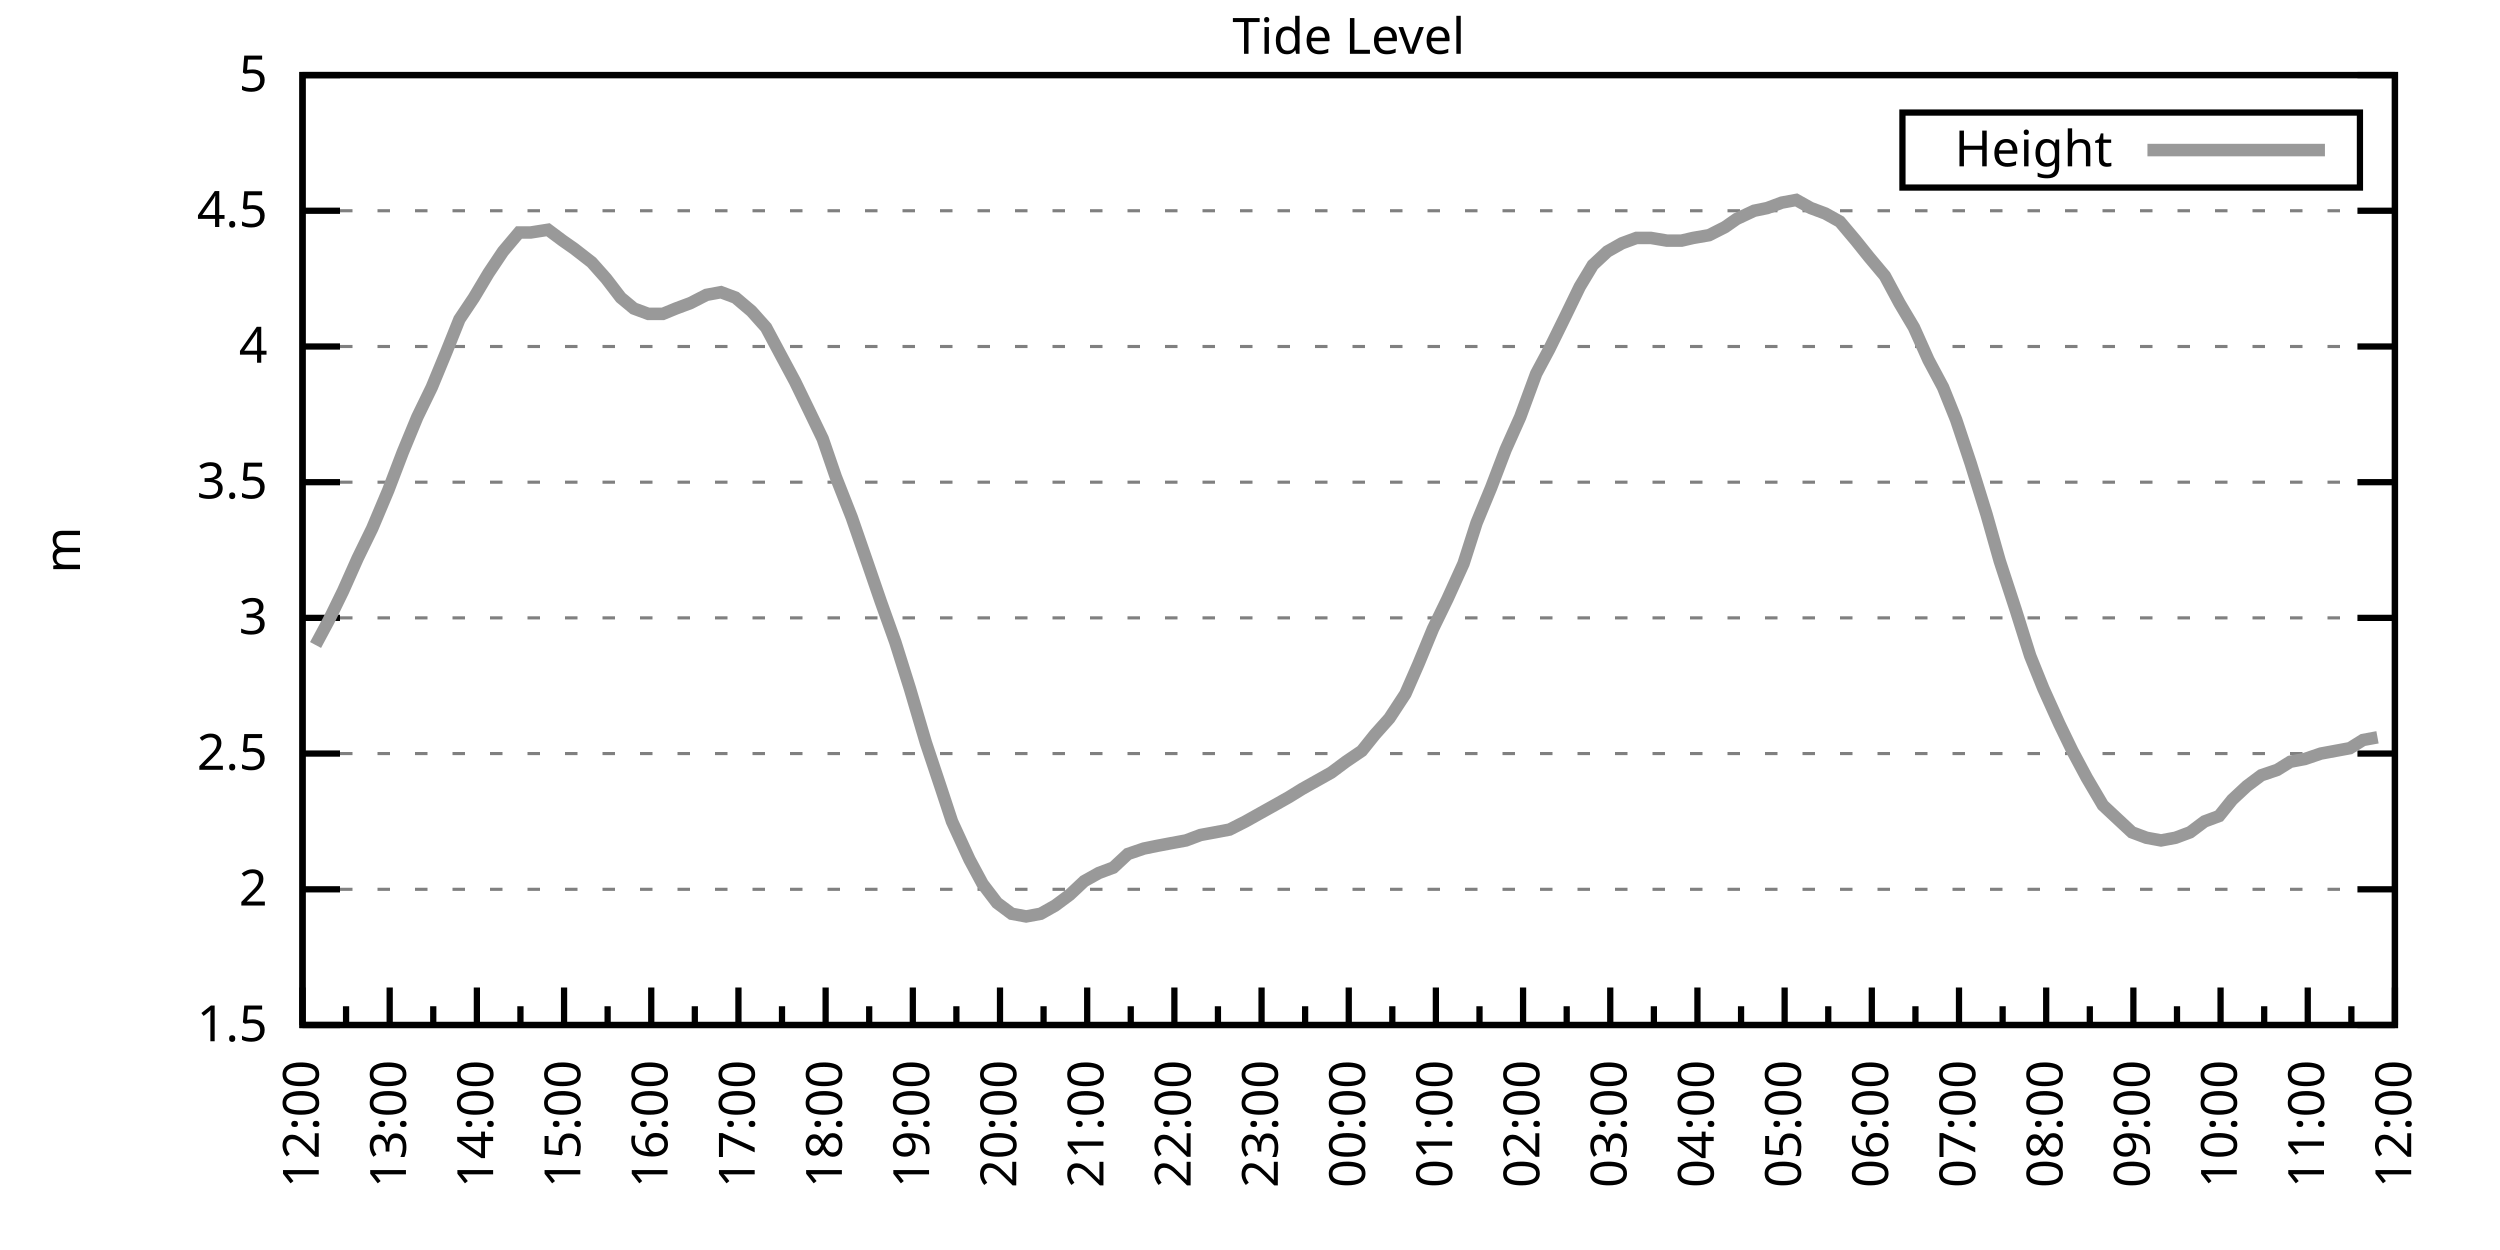
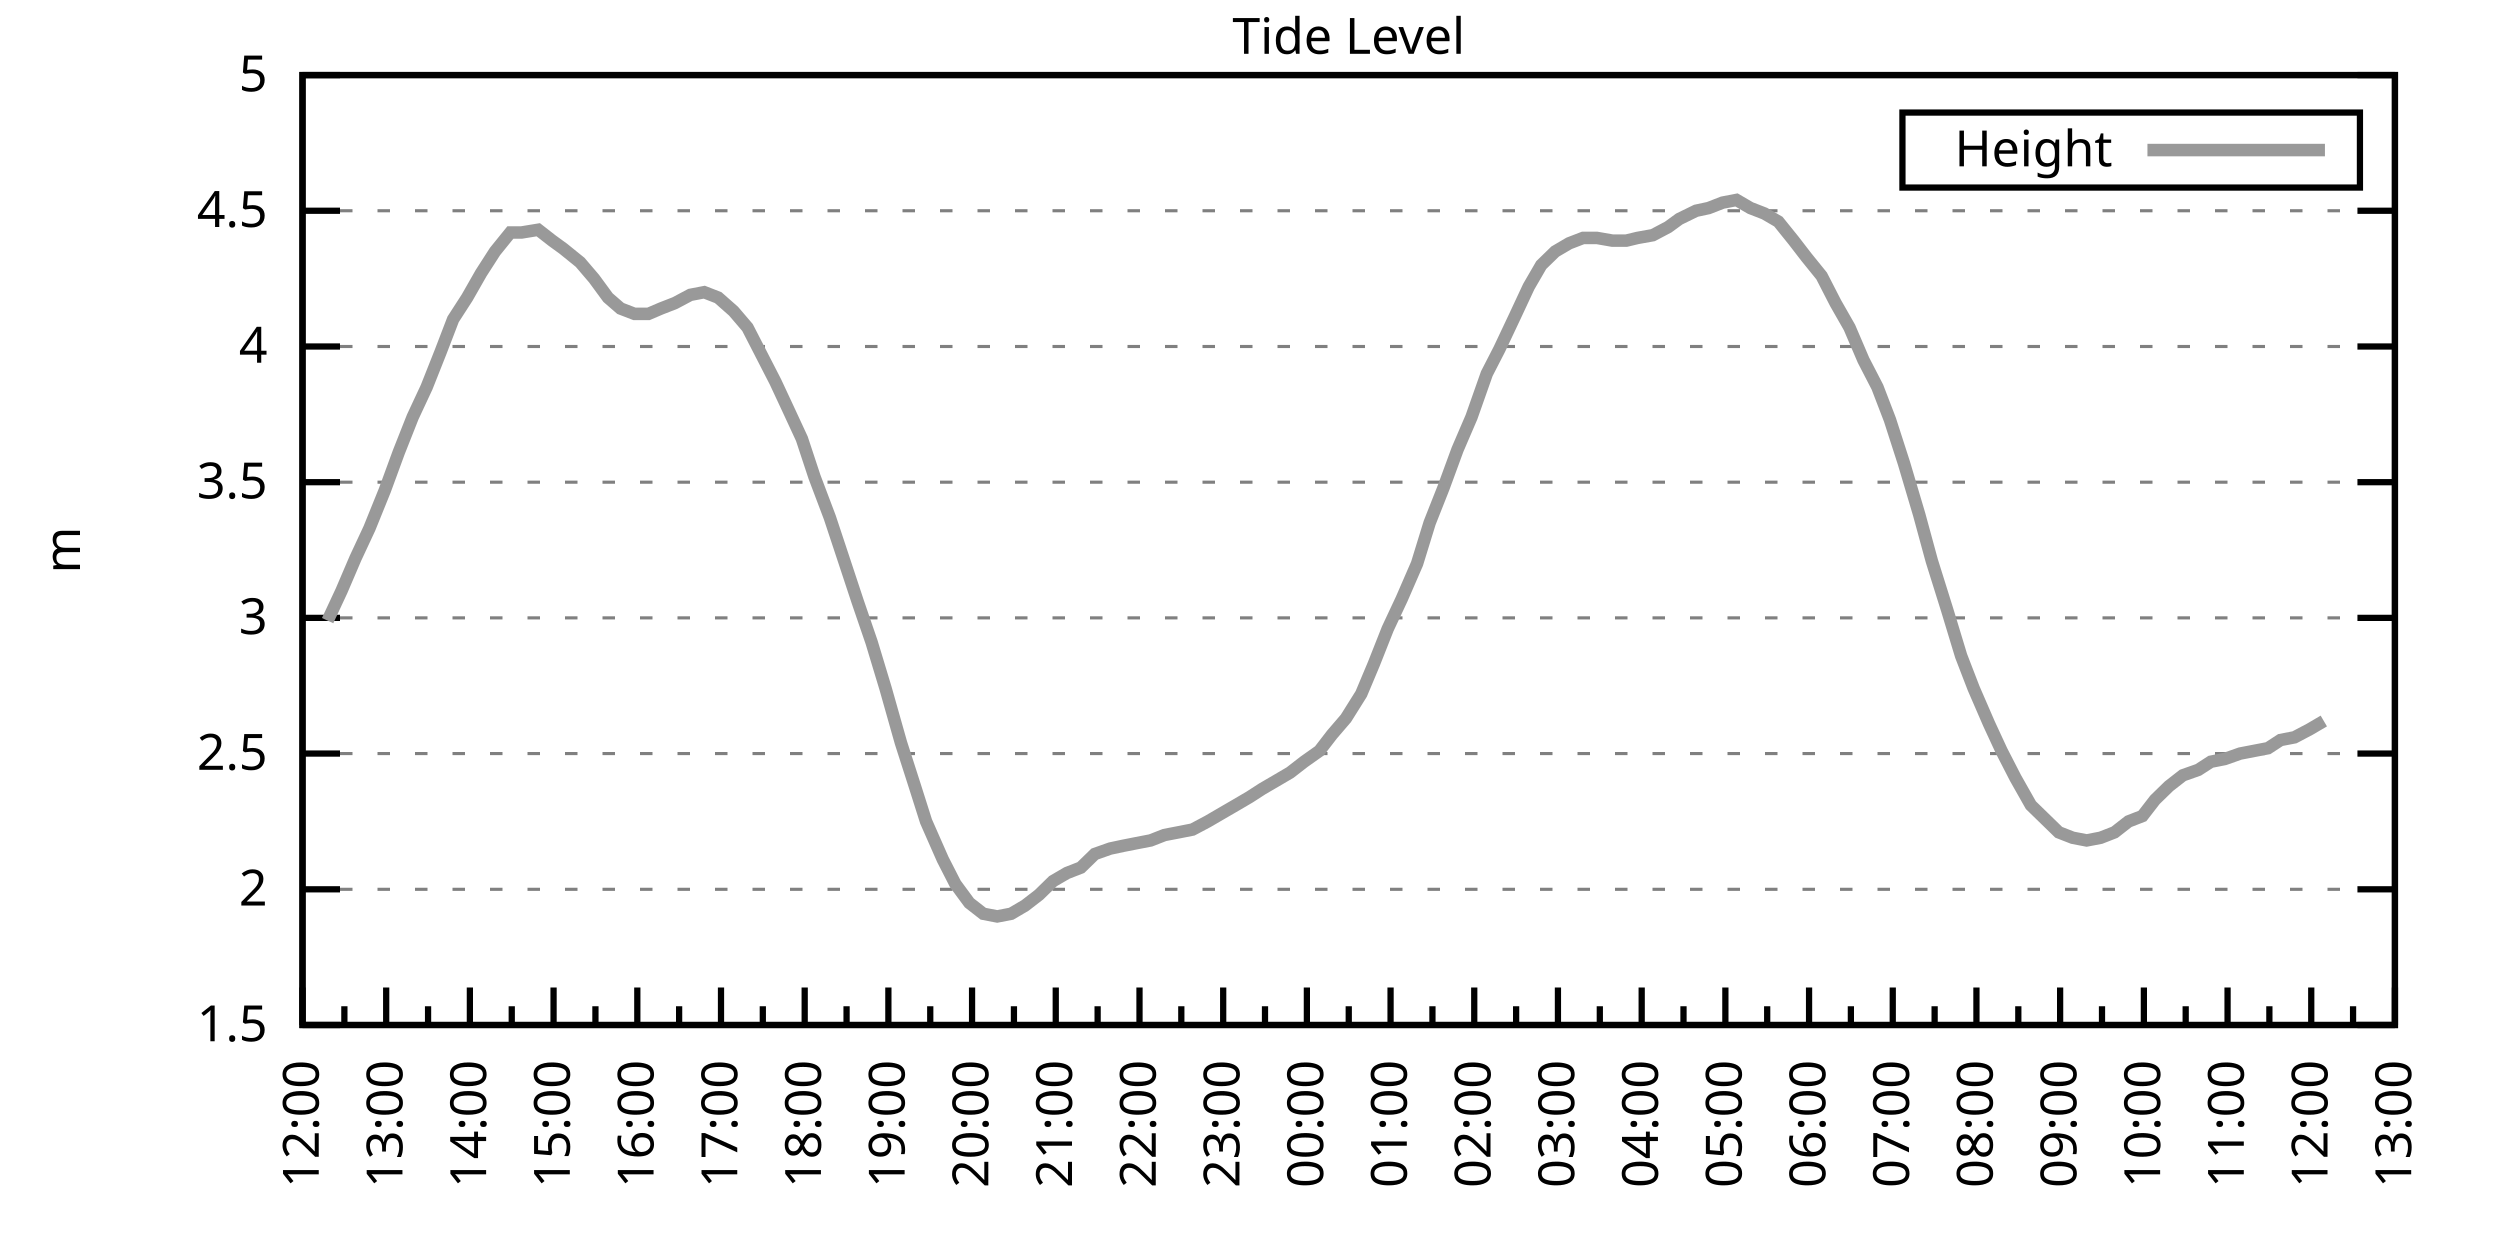
<svg xmlns="http://www.w3.org/2000/svg" xmlns:xlink="http://www.w3.org/1999/xlink" width="400" height="200" viewBox="0 0 400 200">
  <g id="gnuplot_canvas">
    <rect x="0" y="0" width="400" height="200" fill="none" />
    <defs>
      <circle id="gpDot" r="0.5" stroke-width="0.5" stroke="currentColor" />
      <path id="gpPt0" stroke-width="0.333" stroke="currentColor" d="M-1,0 h2 M0,-1 v2" />
      <path id="gpPt1" stroke-width="0.333" stroke="currentColor" d="M-1,-1 L1,1 M1,-1 L-1,1" />
      <path id="gpPt2" stroke-width="0.333" stroke="currentColor" d="M-1,0 L1,0 M0,-1 L0,1 M-1,-1 L1,1 M-1,1 L1,-1" />
      <rect id="gpPt3" stroke-width="0.333" stroke="currentColor" x="-1" y="-1" width="2" height="2" />
      <rect id="gpPt4" stroke-width="0.333" stroke="currentColor" fill="currentColor" x="-1" y="-1" width="2" height="2" />
      <circle id="gpPt5" stroke-width="0.333" stroke="currentColor" cx="0" cy="0" r="1" />
      <use xlink:href="#gpPt5" id="gpPt6" fill="currentColor" stroke="none" />
      <path id="gpPt7" stroke-width="0.333" stroke="currentColor" d="M0,-1.33 L-1.33,0.67 L1.33,0.67 z" />
      <use xlink:href="#gpPt7" id="gpPt8" fill="currentColor" stroke="none" />
      <use xlink:href="#gpPt7" id="gpPt9" stroke="currentColor" transform="rotate(180)" />
      <use xlink:href="#gpPt9" id="gpPt10" fill="currentColor" stroke="none" />
      <use xlink:href="#gpPt3" id="gpPt11" stroke="currentColor" transform="rotate(45)" />
      <use xlink:href="#gpPt11" id="gpPt12" fill="currentColor" stroke="none" />
      <path id="gpPt13" stroke-width="0.333" stroke="currentColor" d="M0,1.330 L1.265,0.411 L0.782,-1.067 L-0.782,-1.076 L-1.265,0.411 z" />
      <use xlink:href="#gpPt13" id="gpPt14" fill="currentColor" stroke="none" />
      <filter id="textbox" filterUnits="objectBoundingBox" x="0" y="0" height="1" width="1">
        <feFlood flood-color="white" flood-opacity="1" result="bgnd" />
        <feComposite in="SourceGraphic" in2="bgnd" operator="atop" />
      </filter>
      <filter id="greybox" filterUnits="objectBoundingBox" x="0" y="0" height="1" width="1">
        <feFlood flood-color="lightgrey" flood-opacity="1" result="grey" />
        <feComposite in="SourceGraphic" in2="grey" operator="atop" />
      </filter>
    </defs>
    <g fill="none" color="white" stroke="currentColor" stroke-width="1.00" stroke-linecap="butt" stroke-linejoin="miter">
</g>
    <g fill="none" color="black" stroke="currentColor" stroke-width="1.00" stroke-linecap="butt" stroke-linejoin="miter">
      <g stroke="none" shape-rendering="crispEdges">
        <polygon fill="rgb(255, 255, 255)" points="48.40,164.00 383.18,164.00 383.18,12.02 48.40,12.02 " />
      </g>
    </g>
    <g fill="none" color="black" stroke="currentColor" stroke-width="1.00" stroke-linecap="butt" stroke-linejoin="miter">
</g>
    <g fill="none" color="black" stroke="black" stroke-width="0.50" stroke-linecap="butt" stroke-linejoin="miter">
</g>
    <g fill="none" color="gray" stroke="currentColor" stroke-width="0.50" stroke-linecap="butt" stroke-linejoin="miter">
      <path stroke="gray" stroke-dasharray="2,4" class="gridline" d="M48.40,164.00 L383.19,164.00  " />
    </g>
    <g fill="none" color="gray" stroke="gray" stroke-width="1.00" stroke-linecap="butt" stroke-linejoin="miter">
</g>
    <g fill="none" color="black" stroke="currentColor" stroke-width="1.00" stroke-linecap="butt" stroke-linejoin="miter">
      <path stroke="black" d="M48.40,164.00 L54.40,164.00 M383.19,164.00 L377.19,164.00  " />
      <g transform="translate(42.80,166.60)" stroke="none" fill="black" font-family="Sans" font-size="8.00" text-anchor="end">
        <text>
          <tspan font-family="Sans"> 1.5</tspan>
        </text>
      </g>
    </g>
    <g fill="none" color="black" stroke="currentColor" stroke-width="1.00" stroke-linecap="butt" stroke-linejoin="miter">
</g>
    <g fill="none" color="black" stroke="black" stroke-width="0.50" stroke-linecap="butt" stroke-linejoin="miter">
</g>
    <g fill="none" color="gray" stroke="currentColor" stroke-width="0.50" stroke-linecap="butt" stroke-linejoin="miter">
      <path stroke="gray" stroke-dasharray="2,4" class="gridline" d="M48.40,142.29 L383.19,142.29  " />
    </g>
    <g fill="none" color="gray" stroke="gray" stroke-width="1.00" stroke-linecap="butt" stroke-linejoin="miter">
</g>
    <g fill="none" color="black" stroke="currentColor" stroke-width="1.00" stroke-linecap="butt" stroke-linejoin="miter">
      <path stroke="black" d="M48.40,142.29 L54.40,142.29 M383.19,142.29 L377.19,142.29  " />
      <g transform="translate(42.80,144.89)" stroke="none" fill="black" font-family="Sans" font-size="8.00" text-anchor="end">
        <text>
          <tspan font-family="Sans"> 2</tspan>
        </text>
      </g>
    </g>
    <g fill="none" color="black" stroke="currentColor" stroke-width="1.00" stroke-linecap="butt" stroke-linejoin="miter">
</g>
    <g fill="none" color="black" stroke="black" stroke-width="0.50" stroke-linecap="butt" stroke-linejoin="miter">
</g>
    <g fill="none" color="gray" stroke="currentColor" stroke-width="0.50" stroke-linecap="butt" stroke-linejoin="miter">
      <path stroke="gray" stroke-dasharray="2,4" class="gridline" d="M48.40,120.57 L383.19,120.57  " />
    </g>
    <g fill="none" color="gray" stroke="gray" stroke-width="1.00" stroke-linecap="butt" stroke-linejoin="miter">
</g>
    <g fill="none" color="black" stroke="currentColor" stroke-width="1.00" stroke-linecap="butt" stroke-linejoin="miter">
      <path stroke="black" d="M48.40,120.57 L54.40,120.57 M383.19,120.57 L377.19,120.57  " />
      <g transform="translate(42.80,123.17)" stroke="none" fill="black" font-family="Sans" font-size="8.00" text-anchor="end">
        <text>
          <tspan font-family="Sans"> 2.5</tspan>
        </text>
      </g>
    </g>
    <g fill="none" color="black" stroke="currentColor" stroke-width="1.00" stroke-linecap="butt" stroke-linejoin="miter">
</g>
    <g fill="none" color="black" stroke="black" stroke-width="0.50" stroke-linecap="butt" stroke-linejoin="miter">
</g>
    <g fill="none" color="gray" stroke="currentColor" stroke-width="0.50" stroke-linecap="butt" stroke-linejoin="miter">
      <path stroke="gray" stroke-dasharray="2,4" class="gridline" d="M48.40,98.86 L383.19,98.86  " />
    </g>
    <g fill="none" color="gray" stroke="gray" stroke-width="1.00" stroke-linecap="butt" stroke-linejoin="miter">
</g>
    <g fill="none" color="black" stroke="currentColor" stroke-width="1.00" stroke-linecap="butt" stroke-linejoin="miter">
      <path stroke="black" d="M48.40,98.86 L54.40,98.86 M383.19,98.86 L377.19,98.86  " />
      <g transform="translate(42.80,101.46)" stroke="none" fill="black" font-family="Sans" font-size="8.00" text-anchor="end">
        <text>
          <tspan font-family="Sans"> 3</tspan>
        </text>
      </g>
    </g>
    <g fill="none" color="black" stroke="currentColor" stroke-width="1.00" stroke-linecap="butt" stroke-linejoin="miter">
</g>
    <g fill="none" color="black" stroke="black" stroke-width="0.50" stroke-linecap="butt" stroke-linejoin="miter">
</g>
    <g fill="none" color="gray" stroke="currentColor" stroke-width="0.50" stroke-linecap="butt" stroke-linejoin="miter">
      <path stroke="gray" stroke-dasharray="2,4" class="gridline" d="M48.40,77.15 L383.19,77.15  " />
    </g>
    <g fill="none" color="gray" stroke="gray" stroke-width="1.00" stroke-linecap="butt" stroke-linejoin="miter">
</g>
    <g fill="none" color="black" stroke="currentColor" stroke-width="1.00" stroke-linecap="butt" stroke-linejoin="miter">
      <path stroke="black" d="M48.40,77.15 L54.40,77.15 M383.19,77.15 L377.19,77.15  " />
      <g transform="translate(42.80,79.75)" stroke="none" fill="black" font-family="Sans" font-size="8.00" text-anchor="end">
        <text>
          <tspan font-family="Sans"> 3.5</tspan>
        </text>
      </g>
    </g>
    <g fill="none" color="black" stroke="currentColor" stroke-width="1.00" stroke-linecap="butt" stroke-linejoin="miter">
</g>
    <g fill="none" color="black" stroke="black" stroke-width="0.50" stroke-linecap="butt" stroke-linejoin="miter">
</g>
    <g fill="none" color="gray" stroke="currentColor" stroke-width="0.50" stroke-linecap="butt" stroke-linejoin="miter">
      <path stroke="gray" stroke-dasharray="2,4" class="gridline" d="M48.40,55.44 L383.19,55.44  " />
    </g>
    <g fill="none" color="gray" stroke="gray" stroke-width="1.00" stroke-linecap="butt" stroke-linejoin="miter">
</g>
    <g fill="none" color="black" stroke="currentColor" stroke-width="1.00" stroke-linecap="butt" stroke-linejoin="miter">
      <path stroke="black" d="M48.40,55.44 L54.40,55.44 M383.19,55.44 L377.19,55.44  " />
      <g transform="translate(42.80,58.04)" stroke="none" fill="black" font-family="Sans" font-size="8.00" text-anchor="end">
        <text>
          <tspan font-family="Sans"> 4</tspan>
        </text>
      </g>
    </g>
    <g fill="none" color="black" stroke="currentColor" stroke-width="1.00" stroke-linecap="butt" stroke-linejoin="miter">
</g>
    <g fill="none" color="black" stroke="black" stroke-width="0.50" stroke-linecap="butt" stroke-linejoin="miter">
</g>
    <g fill="none" color="gray" stroke="currentColor" stroke-width="0.50" stroke-linecap="butt" stroke-linejoin="miter">
      <path stroke="gray" stroke-dasharray="2,4" class="gridline" d="M48.40,33.72 L383.19,33.72  " />
    </g>
    <g fill="none" color="gray" stroke="gray" stroke-width="1.00" stroke-linecap="butt" stroke-linejoin="miter">
</g>
    <g fill="none" color="black" stroke="currentColor" stroke-width="1.00" stroke-linecap="butt" stroke-linejoin="miter">
      <path stroke="black" d="M48.40,33.72 L54.40,33.72 M383.19,33.72 L377.19,33.72  " />
      <g transform="translate(42.80,36.32)" stroke="none" fill="black" font-family="Sans" font-size="8.00" text-anchor="end">
        <text>
          <tspan font-family="Sans"> 4.5</tspan>
        </text>
      </g>
    </g>
    <g fill="none" color="black" stroke="currentColor" stroke-width="1.00" stroke-linecap="butt" stroke-linejoin="miter">
</g>
    <g fill="none" color="black" stroke="black" stroke-width="0.50" stroke-linecap="butt" stroke-linejoin="miter">
</g>
    <g fill="none" color="gray" stroke="currentColor" stroke-width="0.50" stroke-linecap="butt" stroke-linejoin="miter">
      <path stroke="gray" stroke-dasharray="2,4" class="gridline" d="M48.40,12.01 L383.19,12.01  " />
    </g>
    <g fill="none" color="gray" stroke="gray" stroke-width="1.00" stroke-linecap="butt" stroke-linejoin="miter">
</g>
    <g fill="none" color="black" stroke="currentColor" stroke-width="1.00" stroke-linecap="butt" stroke-linejoin="miter">
      <path stroke="black" d="M48.40,12.01 L54.40,12.01 M383.19,12.01 L377.19,12.01  " />
      <g transform="translate(42.80,14.61)" stroke="none" fill="black" font-family="Sans" font-size="8.00" text-anchor="end">
        <text>
          <tspan font-family="Sans"> 5</tspan>
        </text>
      </g>
    </g>
    <g fill="none" color="black" stroke="currentColor" stroke-width="1.00" stroke-linecap="butt" stroke-linejoin="miter">
      <path stroke="black" d="M48.40,164.00 L48.40,158.00  " />
      <g transform="translate(51.00,169.60) rotate(270)" stroke="none" fill="black" font-family="Sans" font-size="8.00" text-anchor="end">
        <text>
          <tspan font-family="Sans">12:00</tspan>
        </text>
      </g>
    </g>
    <g fill="none" color="black" stroke="currentColor" stroke-width="1.00" stroke-linecap="butt" stroke-linejoin="miter">
-       <path stroke="black" d="M55.37,164.00 L55.37,161.00 M62.35,164.00 L62.35,158.00  " />
-       <g transform="translate(64.95,169.60) rotate(270)" stroke="none" fill="black" font-family="Sans" font-size="8.00" text-anchor="end">
+       <path stroke="black" d="M55.10,164.00 L55.10,161.00 M61.79,164.00 L61.79,158.00  " />
+       <g transform="translate(64.39,169.60) rotate(270)" stroke="none" fill="black" font-family="Sans" font-size="8.00" text-anchor="end">
        <text>
          <tspan font-family="Sans">13:00</tspan>
        </text>
      </g>
    </g>
    <g fill="none" color="black" stroke="currentColor" stroke-width="1.00" stroke-linecap="butt" stroke-linejoin="miter">
-       <path stroke="black" d="M69.32,164.00 L69.32,161.00 M76.30,164.00 L76.30,158.00  " />
-       <g transform="translate(78.90,169.60) rotate(270)" stroke="none" fill="black" font-family="Sans" font-size="8.00" text-anchor="end">
+       <path stroke="black" d="M68.49,164.00 L68.49,161.00 M75.18,164.00 L75.18,158.00  " />
+       <g transform="translate(77.78,169.60) rotate(270)" stroke="none" fill="black" font-family="Sans" font-size="8.00" text-anchor="end">
        <text>
          <tspan font-family="Sans">14:00</tspan>
        </text>
      </g>
    </g>
    <g fill="none" color="black" stroke="currentColor" stroke-width="1.00" stroke-linecap="butt" stroke-linejoin="miter">
-       <path stroke="black" d="M83.27,164.00 L83.27,161.00 M90.25,164.00 L90.25,158.00  " />
-       <g transform="translate(92.85,169.60) rotate(270)" stroke="none" fill="black" font-family="Sans" font-size="8.00" text-anchor="end">
+       <path stroke="black" d="M81.88,164.00 L81.88,161.00 M88.57,164.00 L88.57,158.00  " />
+       <g transform="translate(91.17,169.60) rotate(270)" stroke="none" fill="black" font-family="Sans" font-size="8.00" text-anchor="end">
        <text>
          <tspan font-family="Sans">15:00</tspan>
        </text>
      </g>
    </g>
    <g fill="none" color="black" stroke="currentColor" stroke-width="1.00" stroke-linecap="butt" stroke-linejoin="miter">
-       <path stroke="black" d="M97.22,164.00 L97.22,161.00 M104.20,164.00 L104.20,158.00  " />
-       <g transform="translate(106.80,169.60) rotate(270)" stroke="none" fill="black" font-family="Sans" font-size="8.00" text-anchor="end">
+       <path stroke="black" d="M95.27,164.00 L95.27,161.00 M101.97,164.00 L101.97,158.00  " />
+       <g transform="translate(104.57,169.60) rotate(270)" stroke="none" fill="black" font-family="Sans" font-size="8.00" text-anchor="end">
        <text>
          <tspan font-family="Sans">16:00</tspan>
        </text>
      </g>
    </g>
    <g fill="none" color="black" stroke="currentColor" stroke-width="1.00" stroke-linecap="butt" stroke-linejoin="miter">
-       <path stroke="black" d="M111.17,164.00 L111.17,161.00 M118.15,164.00 L118.15,158.00  " />
-       <g transform="translate(120.75,169.60) rotate(270)" stroke="none" fill="black" font-family="Sans" font-size="8.00" text-anchor="end">
+       <path stroke="black" d="M108.66,164.00 L108.66,161.00 M115.36,164.00 L115.36,158.00  " />
+       <g transform="translate(117.96,169.60) rotate(270)" stroke="none" fill="black" font-family="Sans" font-size="8.00" text-anchor="end">
        <text>
          <tspan font-family="Sans">17:00</tspan>
        </text>
      </g>
    </g>
    <g fill="none" color="black" stroke="currentColor" stroke-width="1.00" stroke-linecap="butt" stroke-linejoin="miter">
-       <path stroke="black" d="M125.12,164.00 L125.12,161.00 M132.10,164.00 L132.10,158.00  " />
-       <g transform="translate(134.70,169.60) rotate(270)" stroke="none" fill="black" font-family="Sans" font-size="8.00" text-anchor="end">
+       <path stroke="black" d="M122.05,164.00 L122.05,161.00 M128.75,164.00 L128.75,158.00  " />
+       <g transform="translate(131.35,169.60) rotate(270)" stroke="none" fill="black" font-family="Sans" font-size="8.00" text-anchor="end">
        <text>
          <tspan font-family="Sans">18:00</tspan>
        </text>
      </g>
    </g>
    <g fill="none" color="black" stroke="currentColor" stroke-width="1.00" stroke-linecap="butt" stroke-linejoin="miter">
-       <path stroke="black" d="M139.07,164.00 L139.07,161.00 M146.05,164.00 L146.05,158.00  " />
-       <g transform="translate(148.65,169.60) rotate(270)" stroke="none" fill="black" font-family="Sans" font-size="8.00" text-anchor="end">
+       <path stroke="black" d="M135.45,164.00 L135.45,161.00 M142.14,164.00 L142.14,158.00  " />
+       <g transform="translate(144.74,169.60) rotate(270)" stroke="none" fill="black" font-family="Sans" font-size="8.00" text-anchor="end">
        <text>
          <tspan font-family="Sans">19:00</tspan>
        </text>
      </g>
    </g>
    <g fill="none" color="black" stroke="currentColor" stroke-width="1.00" stroke-linecap="butt" stroke-linejoin="miter">
-       <path stroke="black" d="M153.02,164.00 L153.02,161.00 M160.00,164.00 L160.00,158.00  " />
-       <g transform="translate(162.60,169.60) rotate(270)" stroke="none" fill="black" font-family="Sans" font-size="8.00" text-anchor="end">
+       <path stroke="black" d="M148.84,164.00 L148.84,161.00 M155.53,164.00 L155.53,158.00  " />
+       <g transform="translate(158.13,169.60) rotate(270)" stroke="none" fill="black" font-family="Sans" font-size="8.00" text-anchor="end">
        <text>
          <tspan font-family="Sans">20:00</tspan>
        </text>
      </g>
    </g>
    <g fill="none" color="black" stroke="currentColor" stroke-width="1.00" stroke-linecap="butt" stroke-linejoin="miter">
-       <path stroke="black" d="M166.97,164.00 L166.97,161.00 M173.95,164.00 L173.95,158.00  " />
-       <g transform="translate(176.55,169.60) rotate(270)" stroke="none" fill="black" font-family="Sans" font-size="8.00" text-anchor="end">
+       <path stroke="black" d="M162.23,164.00 L162.23,161.00 M168.92,164.00 L168.92,158.00  " />
+       <g transform="translate(171.52,169.60) rotate(270)" stroke="none" fill="black" font-family="Sans" font-size="8.00" text-anchor="end">
        <text>
          <tspan font-family="Sans">21:00</tspan>
        </text>
      </g>
    </g>
    <g fill="none" color="black" stroke="currentColor" stroke-width="1.00" stroke-linecap="butt" stroke-linejoin="miter">
-       <path stroke="black" d="M180.92,164.00 L180.92,161.00 M187.90,164.00 L187.90,158.00  " />
-       <g transform="translate(190.50,169.60) rotate(270)" stroke="none" fill="black" font-family="Sans" font-size="8.00" text-anchor="end">
+       <path stroke="black" d="M175.62,164.00 L175.62,161.00 M182.32,164.00 L182.32,158.00  " />
+       <g transform="translate(184.92,169.60) rotate(270)" stroke="none" fill="black" font-family="Sans" font-size="8.00" text-anchor="end">
        <text>
          <tspan font-family="Sans">22:00</tspan>
        </text>
      </g>
    </g>
    <g fill="none" color="black" stroke="currentColor" stroke-width="1.00" stroke-linecap="butt" stroke-linejoin="miter">
-       <path stroke="black" d="M194.87,164.00 L194.87,161.00 M201.85,164.00 L201.85,158.00  " />
-       <g transform="translate(204.45,169.60) rotate(270)" stroke="none" fill="black" font-family="Sans" font-size="8.00" text-anchor="end">
+       <path stroke="black" d="M189.01,164.00 L189.01,161.00 M195.71,164.00 L195.71,158.00  " />
+       <g transform="translate(198.31,169.60) rotate(270)" stroke="none" fill="black" font-family="Sans" font-size="8.00" text-anchor="end">
        <text>
          <tspan font-family="Sans">23:00</tspan>
        </text>
      </g>
    </g>
    <g fill="none" color="black" stroke="currentColor" stroke-width="1.00" stroke-linecap="butt" stroke-linejoin="miter">
-       <path stroke="black" d="M208.82,164.00 L208.82,161.00 M215.80,164.00 L215.80,158.00  " />
-       <g transform="translate(218.40,169.60) rotate(270)" stroke="none" fill="black" font-family="Sans" font-size="8.00" text-anchor="end">
+       <path stroke="black" d="M202.40,164.00 L202.40,161.00 M209.10,164.00 L209.10,158.00  " />
+       <g transform="translate(211.70,169.60) rotate(270)" stroke="none" fill="black" font-family="Sans" font-size="8.00" text-anchor="end">
        <text>
          <tspan font-family="Sans">00:00</tspan>
        </text>
      </g>
    </g>
    <g fill="none" color="black" stroke="currentColor" stroke-width="1.00" stroke-linecap="butt" stroke-linejoin="miter">
-       <path stroke="black" d="M222.77,164.00 L222.77,161.00 M229.74,164.00 L229.74,158.00  " />
-       <g transform="translate(232.34,169.60) rotate(270)" stroke="none" fill="black" font-family="Sans" font-size="8.00" text-anchor="end">
+       <path stroke="black" d="M215.80,164.00 L215.80,161.00 M222.49,164.00 L222.49,158.00  " />
+       <g transform="translate(225.09,169.60) rotate(270)" stroke="none" fill="black" font-family="Sans" font-size="8.00" text-anchor="end">
        <text>
          <tspan font-family="Sans">01:00</tspan>
        </text>
      </g>
    </g>
    <g fill="none" color="black" stroke="currentColor" stroke-width="1.00" stroke-linecap="butt" stroke-linejoin="miter">
-       <path stroke="black" d="M236.72,164.00 L236.72,161.00 M243.69,164.00 L243.69,158.00  " />
-       <g transform="translate(246.29,169.60) rotate(270)" stroke="none" fill="black" font-family="Sans" font-size="8.00" text-anchor="end">
+       <path stroke="black" d="M229.19,164.00 L229.19,161.00 M235.88,164.00 L235.88,158.00  " />
+       <g transform="translate(238.48,169.60) rotate(270)" stroke="none" fill="black" font-family="Sans" font-size="8.00" text-anchor="end">
        <text>
          <tspan font-family="Sans">02:00</tspan>
        </text>
      </g>
    </g>
    <g fill="none" color="black" stroke="currentColor" stroke-width="1.00" stroke-linecap="butt" stroke-linejoin="miter">
-       <path stroke="black" d="M250.67,164.00 L250.67,161.00 M257.64,164.00 L257.64,158.00  " />
-       <g transform="translate(260.24,169.60) rotate(270)" stroke="none" fill="black" font-family="Sans" font-size="8.00" text-anchor="end">
+       <path stroke="black" d="M242.58,164.00 L242.58,161.00 M249.27,164.00 L249.27,158.00  " />
+       <g transform="translate(251.87,169.60) rotate(270)" stroke="none" fill="black" font-family="Sans" font-size="8.00" text-anchor="end">
        <text>
          <tspan font-family="Sans">03:00</tspan>
        </text>
      </g>
    </g>
    <g fill="none" color="black" stroke="currentColor" stroke-width="1.00" stroke-linecap="butt" stroke-linejoin="miter">
-       <path stroke="black" d="M264.62,164.00 L264.62,161.00 M271.59,164.00 L271.59,158.00  " />
-       <g transform="translate(274.19,169.60) rotate(270)" stroke="none" fill="black" font-family="Sans" font-size="8.00" text-anchor="end">
+       <path stroke="black" d="M255.97,164.00 L255.97,161.00 M262.67,164.00 L262.67,158.00  " />
+       <g transform="translate(265.27,169.60) rotate(270)" stroke="none" fill="black" font-family="Sans" font-size="8.00" text-anchor="end">
        <text>
          <tspan font-family="Sans">04:00</tspan>
        </text>
      </g>
    </g>
    <g fill="none" color="black" stroke="currentColor" stroke-width="1.00" stroke-linecap="butt" stroke-linejoin="miter">
-       <path stroke="black" d="M278.57,164.00 L278.57,161.00 M285.54,164.00 L285.54,158.00  " />
-       <g transform="translate(288.14,169.60) rotate(270)" stroke="none" fill="black" font-family="Sans" font-size="8.00" text-anchor="end">
+       <path stroke="black" d="M269.36,164.00 L269.36,161.00 M276.06,164.00 L276.06,158.00  " />
+       <g transform="translate(278.66,169.60) rotate(270)" stroke="none" fill="black" font-family="Sans" font-size="8.00" text-anchor="end">
        <text>
          <tspan font-family="Sans">05:00</tspan>
        </text>
      </g>
    </g>
    <g fill="none" color="black" stroke="currentColor" stroke-width="1.00" stroke-linecap="butt" stroke-linejoin="miter">
-       <path stroke="black" d="M292.52,164.00 L292.52,161.00 M299.49,164.00 L299.49,158.00  " />
-       <g transform="translate(302.09,169.60) rotate(270)" stroke="none" fill="black" font-family="Sans" font-size="8.00" text-anchor="end">
+       <path stroke="black" d="M282.75,164.00 L282.75,161.00 M289.45,164.00 L289.45,158.00  " />
+       <g transform="translate(292.05,169.60) rotate(270)" stroke="none" fill="black" font-family="Sans" font-size="8.00" text-anchor="end">
        <text>
          <tspan font-family="Sans">06:00</tspan>
        </text>
      </g>
    </g>
    <g fill="none" color="black" stroke="currentColor" stroke-width="1.00" stroke-linecap="butt" stroke-linejoin="miter">
-       <path stroke="black" d="M306.47,164.00 L306.47,161.00 M313.44,164.00 L313.44,158.00  " />
-       <g transform="translate(316.04,169.60) rotate(270)" stroke="none" fill="black" font-family="Sans" font-size="8.00" text-anchor="end">
+       <path stroke="black" d="M296.14,164.00 L296.14,161.00 M302.84,164.00 L302.84,158.00  " />
+       <g transform="translate(305.44,169.60) rotate(270)" stroke="none" fill="black" font-family="Sans" font-size="8.00" text-anchor="end">
        <text>
          <tspan font-family="Sans">07:00</tspan>
        </text>
      </g>
    </g>
    <g fill="none" color="black" stroke="currentColor" stroke-width="1.00" stroke-linecap="butt" stroke-linejoin="miter">
-       <path stroke="black" d="M320.42,164.00 L320.42,161.00 M327.39,164.00 L327.39,158.00  " />
-       <g transform="translate(329.99,169.60) rotate(270)" stroke="none" fill="black" font-family="Sans" font-size="8.00" text-anchor="end">
+       <path stroke="black" d="M309.54,164.00 L309.54,161.00 M316.23,164.00 L316.23,158.00  " />
+       <g transform="translate(318.83,169.60) rotate(270)" stroke="none" fill="black" font-family="Sans" font-size="8.00" text-anchor="end">
        <text>
          <tspan font-family="Sans">08:00</tspan>
        </text>
      </g>
    </g>
    <g fill="none" color="black" stroke="currentColor" stroke-width="1.00" stroke-linecap="butt" stroke-linejoin="miter">
-       <path stroke="black" d="M334.37,164.00 L334.37,161.00 M341.34,164.00 L341.34,158.00  " />
-       <g transform="translate(343.94,169.60) rotate(270)" stroke="none" fill="black" font-family="Sans" font-size="8.00" text-anchor="end">
+       <path stroke="black" d="M322.93,164.00 L322.93,161.00 M329.62,164.00 L329.62,158.00  " />
+       <g transform="translate(332.22,169.60) rotate(270)" stroke="none" fill="black" font-family="Sans" font-size="8.00" text-anchor="end">
        <text>
          <tspan font-family="Sans">09:00</tspan>
        </text>
      </g>
    </g>
    <g fill="none" color="black" stroke="currentColor" stroke-width="1.00" stroke-linecap="butt" stroke-linejoin="miter">
-       <path stroke="black" d="M348.32,164.00 L348.32,161.00 M355.29,164.00 L355.29,158.00  " />
-       <g transform="translate(357.89,169.60) rotate(270)" stroke="none" fill="black" font-family="Sans" font-size="8.00" text-anchor="end">
+       <path stroke="black" d="M336.32,164.00 L336.32,161.00 M343.02,164.00 L343.02,158.00  " />
+       <g transform="translate(345.62,169.60) rotate(270)" stroke="none" fill="black" font-family="Sans" font-size="8.00" text-anchor="end">
        <text>
          <tspan font-family="Sans">10:00</tspan>
        </text>
      </g>
    </g>
    <g fill="none" color="black" stroke="currentColor" stroke-width="1.00" stroke-linecap="butt" stroke-linejoin="miter">
-       <path stroke="black" d="M362.27,164.00 L362.27,161.00 M369.24,164.00 L369.24,158.00  " />
-       <g transform="translate(371.84,169.60) rotate(270)" stroke="none" fill="black" font-family="Sans" font-size="8.00" text-anchor="end">
+       <path stroke="black" d="M349.71,164.00 L349.71,161.00 M356.41,164.00 L356.41,158.00  " />
+       <g transform="translate(359.01,169.60) rotate(270)" stroke="none" fill="black" font-family="Sans" font-size="8.00" text-anchor="end">
        <text>
          <tspan font-family="Sans">11:00</tspan>
        </text>
      </g>
    </g>
    <g fill="none" color="black" stroke="currentColor" stroke-width="1.00" stroke-linecap="butt" stroke-linejoin="miter">
-       <path stroke="black" d="M376.22,164.00 L376.22,161.00 M383.19,164.00 L383.19,158.00  " />
+       <path stroke="black" d="M363.10,164.00 L363.10,161.00 M369.80,164.00 L369.80,158.00  " />
+       <g transform="translate(372.40,169.60) rotate(270)" stroke="none" fill="black" font-family="Sans" font-size="8.00" text-anchor="end">
+         <text>
+           <tspan font-family="Sans">12:00</tspan>
+         </text>
+       </g>
+     </g>
+     <g fill="none" color="black" stroke="currentColor" stroke-width="1.00" stroke-linecap="butt" stroke-linejoin="miter">
+       <path stroke="black" d="M376.49,164.00 L376.49,161.00 M383.19,164.00 L383.19,158.00  " />
      <g transform="translate(385.79,169.60) rotate(270)" stroke="none" fill="black" font-family="Sans" font-size="8.00" text-anchor="end">
        <text>
-           <tspan font-family="Sans">12:00</tspan>
+           <tspan font-family="Sans">13:00</tspan>
        </text>
      </g>
    </g>
    <g fill="none" color="black" stroke="currentColor" stroke-width="1.00" stroke-linecap="butt" stroke-linejoin="miter">
</g>
    <g fill="none" color="black" stroke="currentColor" stroke-width="1.00" stroke-linecap="butt" stroke-linejoin="miter">
      <path stroke="black" d="M48.40,12.01 L48.40,164.00 L383.19,164.00 L383.19,12.01 L48.40,12.01 Z  " />
    </g>
    <g fill="none" color="black" stroke="currentColor" stroke-width="1.00" stroke-linecap="butt" stroke-linejoin="miter">
      <g transform="translate(12.80,88.01) rotate(270)" stroke="none" fill="black" font-family="Sans" font-size="8.00" text-anchor="middle">
        <text>
          <tspan font-family="Sans">m</tspan>
        </text>
      </g>
    </g>
    <g fill="none" color="black" stroke="currentColor" stroke-width="1.00" stroke-linecap="butt" stroke-linejoin="miter">
</g>
    <g fill="none" color="black" stroke="currentColor" stroke-width="1.00" stroke-linecap="butt" stroke-linejoin="miter">
      <path stroke="black" d="M304.39,30.01 L304.39,18.01 L377.59,18.01 L377.59,30.01 L304.39,30.01 Z  " />
    </g>
    <g id="Tide_level_plot_1">
      <g fill="none" color="white" stroke="black" stroke-width="2.00" stroke-linecap="butt" stroke-linejoin="miter">
</g>
      <g fill="none" color="black" stroke="currentColor" stroke-width="2.00" stroke-linecap="butt" stroke-linejoin="miter">
        <g transform="translate(337.99,26.61)" stroke="none" fill="black" font-family="Sans" font-size="8.00" text-anchor="end">
          <text>
            <tspan font-family="Sans">Height</tspan>
          </text>
        </g>
      </g>
      <g fill="none" color="black" stroke="currentColor" stroke-width="2.00" stroke-linecap="butt" stroke-linejoin="miter">
-         <path stroke="rgb(153, 153, 153)" d="M343.59,24.01 L371.99,24.01 M50.49,103.20 L52.58,99.30 L54.91,94.52 L57.23,89.31 L59.56,84.53 L62.12,78.45   L64.44,72.37 L66.77,66.73 L69.09,61.95 L71.42,56.30 L73.51,51.09 L75.83,47.62 L78.16,43.71 L80.48,40.24   L83.04,37.20 L84.90,37.20 L87.69,36.76 L90.02,38.50 L91.88,39.80 L94.67,41.97 L96.99,44.58 L99.32,47.62   L101.41,49.36 L103.73,50.22 L106.06,50.22 L108.15,49.36 L110.48,48.49 L113.03,47.18 L115.36,46.75 L117.68,47.62   L120.24,49.79 L122.57,52.40 L124.89,56.74 L127.22,61.08 L129.54,65.86 L131.63,70.20 L133.72,76.28 L136.28,82.79   L138.84,90.18 L140.93,96.26 L143.26,102.77 L145.58,110.15 L148.14,118.84 L150.46,125.79 L152.32,131.43 L155.11,137.51   L157.21,141.42 L159.53,144.46 L161.86,146.20 L164.18,146.63 L166.51,146.20 L168.83,144.89 L171.16,143.16 L173.48,140.98   L175.81,139.68 L178.13,138.81 L180.46,136.64 L183.01,135.77 L185.11,135.34 L187.43,134.90 L189.76,134.47 L192.08,133.60   L194.41,133.17 L196.73,132.73 L199.29,131.43 L201.61,130.13 L203.94,128.83 L206.26,127.52 L208.36,126.22 L210.68,124.92   L213.01,123.61 L215.33,121.88 L217.89,120.14 L219.98,117.53 L222.30,114.93 L224.86,111.02 L226.95,106.24 L229.28,100.60   L231.60,95.82 L234.16,90.18 L236.25,83.66 L238.58,78.02 L240.90,71.94 L243.23,66.73 L245.79,59.78 L247.88,55.87   L250.44,50.66 L252.76,45.88 L254.85,42.41 L257.18,40.24 L259.50,38.93 L261.83,38.07 L264.15,38.07 L266.71,38.50   L269.04,38.50 L270.90,38.07 L273.45,37.63 L276.01,36.33 L277.87,35.03 L280.66,33.72 L282.75,33.29 L285.08,32.42   L287.40,31.99 L289.73,33.29 L292.05,34.16 L294.38,35.46 L296.94,38.50 L299.03,41.11 L301.58,44.15 L303.91,48.49   L306.23,52.40 L308.56,57.61 L310.88,61.95 L312.98,67.16 L315.30,74.11 L317.86,82.36 L319.95,89.74 L322.51,97.56   L324.83,104.94 L326.93,110.15 L329.48,115.80 L331.58,120.14 L333.90,124.48 L336.46,128.83 L338.78,131.00 L341.11,133.17   L343.43,134.04 L345.76,134.47 L348.08,134.04 L350.41,133.17 L352.73,131.43 L355.06,130.56 L357.15,127.96 L359.48,125.79   L361.80,124.05 L364.36,123.18 L366.45,121.88 L368.78,121.44 L371.33,120.57 L373.66,120.14 L375.98,119.71 L378.08,118.40   L380.40,117.97  " />
+         <path stroke="rgb(153, 153, 153)" d="M343.59,24.01 L371.99,24.01 M52.42,99.30 L54.65,94.52 L56.88,89.31 L59.11,84.53 L61.57,78.45 L63.80,72.37   L66.03,66.73 L68.26,61.95 L70.50,56.30 L72.50,51.09 L74.74,47.62 L76.97,43.71 L79.20,40.24 L81.66,37.20   L83.44,37.20 L86.12,36.76 L88.35,38.50 L90.14,39.80 L92.82,41.97 L95.05,44.58 L97.28,47.62 L99.29,49.36   L101.52,50.22 L103.75,50.22 L105.76,49.36 L107.99,48.49 L110.45,47.18 L112.68,46.75 L114.91,47.62 L117.37,49.79   L119.60,52.40 L121.83,56.74 L124.06,61.08 L126.29,65.86 L128.30,70.20 L130.31,76.28 L132.77,82.79 L135.22,90.18   L137.23,96.26 L139.46,102.77 L141.69,110.15 L144.15,118.84 L146.38,125.79 L148.17,131.43 L150.85,137.51 L152.85,141.42   L155.09,144.46 L157.32,146.20 L159.55,146.63 L161.78,146.20 L164.01,144.89 L166.25,143.16 L168.48,140.98 L170.71,139.68   L172.94,138.81 L175.17,136.64 L177.63,135.77 L179.64,135.34 L181.87,134.90 L184.10,134.47 L186.33,133.60 L188.57,133.17   L190.80,132.73 L193.25,131.43 L195.48,130.13 L197.72,128.83 L199.95,127.52 L201.96,126.22 L204.19,124.92 L206.42,123.61   L208.65,121.88 L211.11,120.14 L213.12,117.53 L215.35,114.93 L217.80,111.02 L219.81,106.24 L222.04,100.60 L224.28,95.82   L226.73,90.18 L228.74,83.66 L230.97,78.02 L233.20,71.94 L235.44,66.73 L237.89,59.78 L239.90,55.87 L242.36,50.66   L244.59,45.88 L246.60,42.41 L248.83,40.24 L251.06,38.93 L253.29,38.07 L255.52,38.07 L257.98,38.50 L260.21,38.50   L262.00,38.07 L264.45,37.63 L266.91,36.33 L268.69,35.03 L271.37,33.72 L273.38,33.29 L275.61,32.42 L277.84,31.99   L280.07,33.29 L282.31,34.16 L284.54,35.46 L286.99,38.50 L289.00,41.11 L291.46,44.15 L293.69,48.49 L295.92,52.40   L298.15,57.61 L300.39,61.95 L302.39,67.16 L304.63,74.11 L307.08,82.36 L309.09,89.74 L311.54,97.56 L313.78,104.94   L315.79,110.15 L318.24,115.80 L320.25,120.14 L322.48,124.48 L324.94,128.83 L327.17,131.00 L329.40,133.17 L331.63,134.04   L333.86,134.47 L336.10,134.04 L338.33,133.17 L340.56,131.43 L342.79,130.56 L344.80,127.96 L347.03,125.79 L349.26,124.05   L351.72,123.18 L353.73,121.88 L355.96,121.44 L358.42,120.57 L360.65,120.14 L362.88,119.71 L364.89,118.40 L367.12,117.97   L369.58,116.67 L371.81,115.36  " />
      </g>
    </g>
    <g fill="none" color="black" stroke="currentColor" stroke-width="2.00" stroke-linecap="butt" stroke-linejoin="miter">
</g>
    <g fill="none" color="black" stroke="black" stroke-width="1.00" stroke-linecap="butt" stroke-linejoin="miter">
</g>
    <g fill="none" color="black" stroke="currentColor" stroke-width="1.00" stroke-linecap="butt" stroke-linejoin="miter">
      <path stroke="black" d="M48.40,12.01 L48.40,164.00 L383.19,164.00 L383.19,12.01 L48.40,12.01 Z  " />
    </g>
    <g fill="none" color="black" stroke="currentColor" stroke-width="1.00" stroke-linecap="butt" stroke-linejoin="miter">
      <g transform="translate(215.79,8.61)" stroke="none" fill="black" font-family="Sans" font-size="8.00" text-anchor="middle">
        <text>
          <tspan font-family="Sans">Tide Level</tspan>
        </text>
      </g>
    </g>
    <g fill="none" color="black" stroke="currentColor" stroke-width="1.00" stroke-linecap="butt" stroke-linejoin="miter">
</g>
  </g>
</svg>
